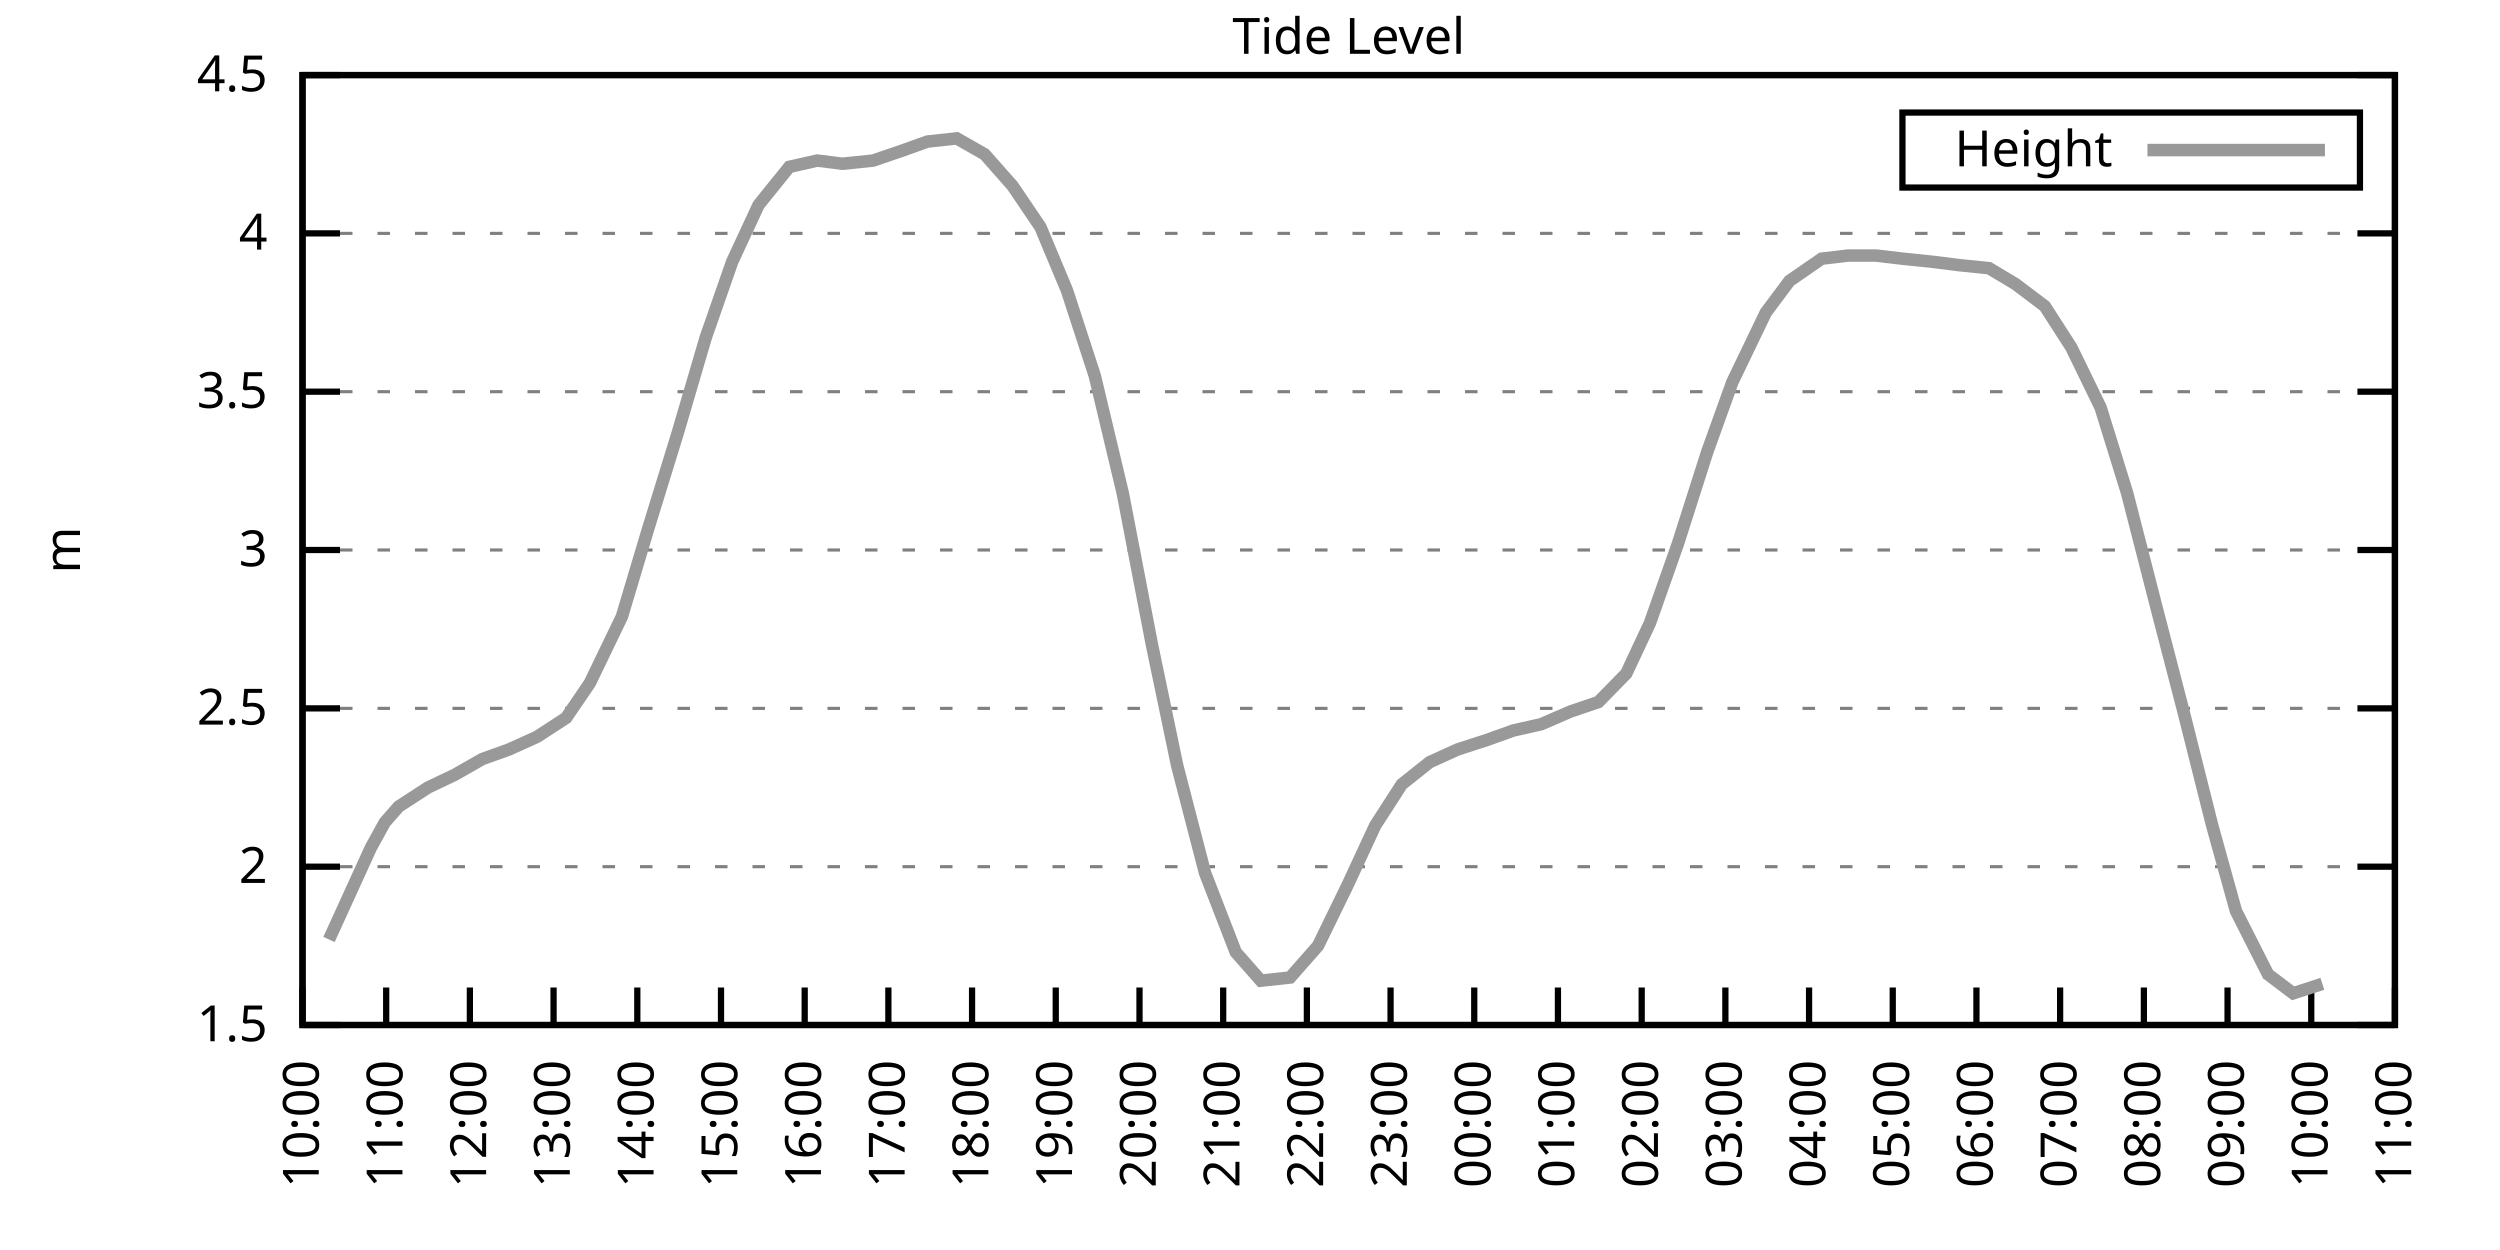
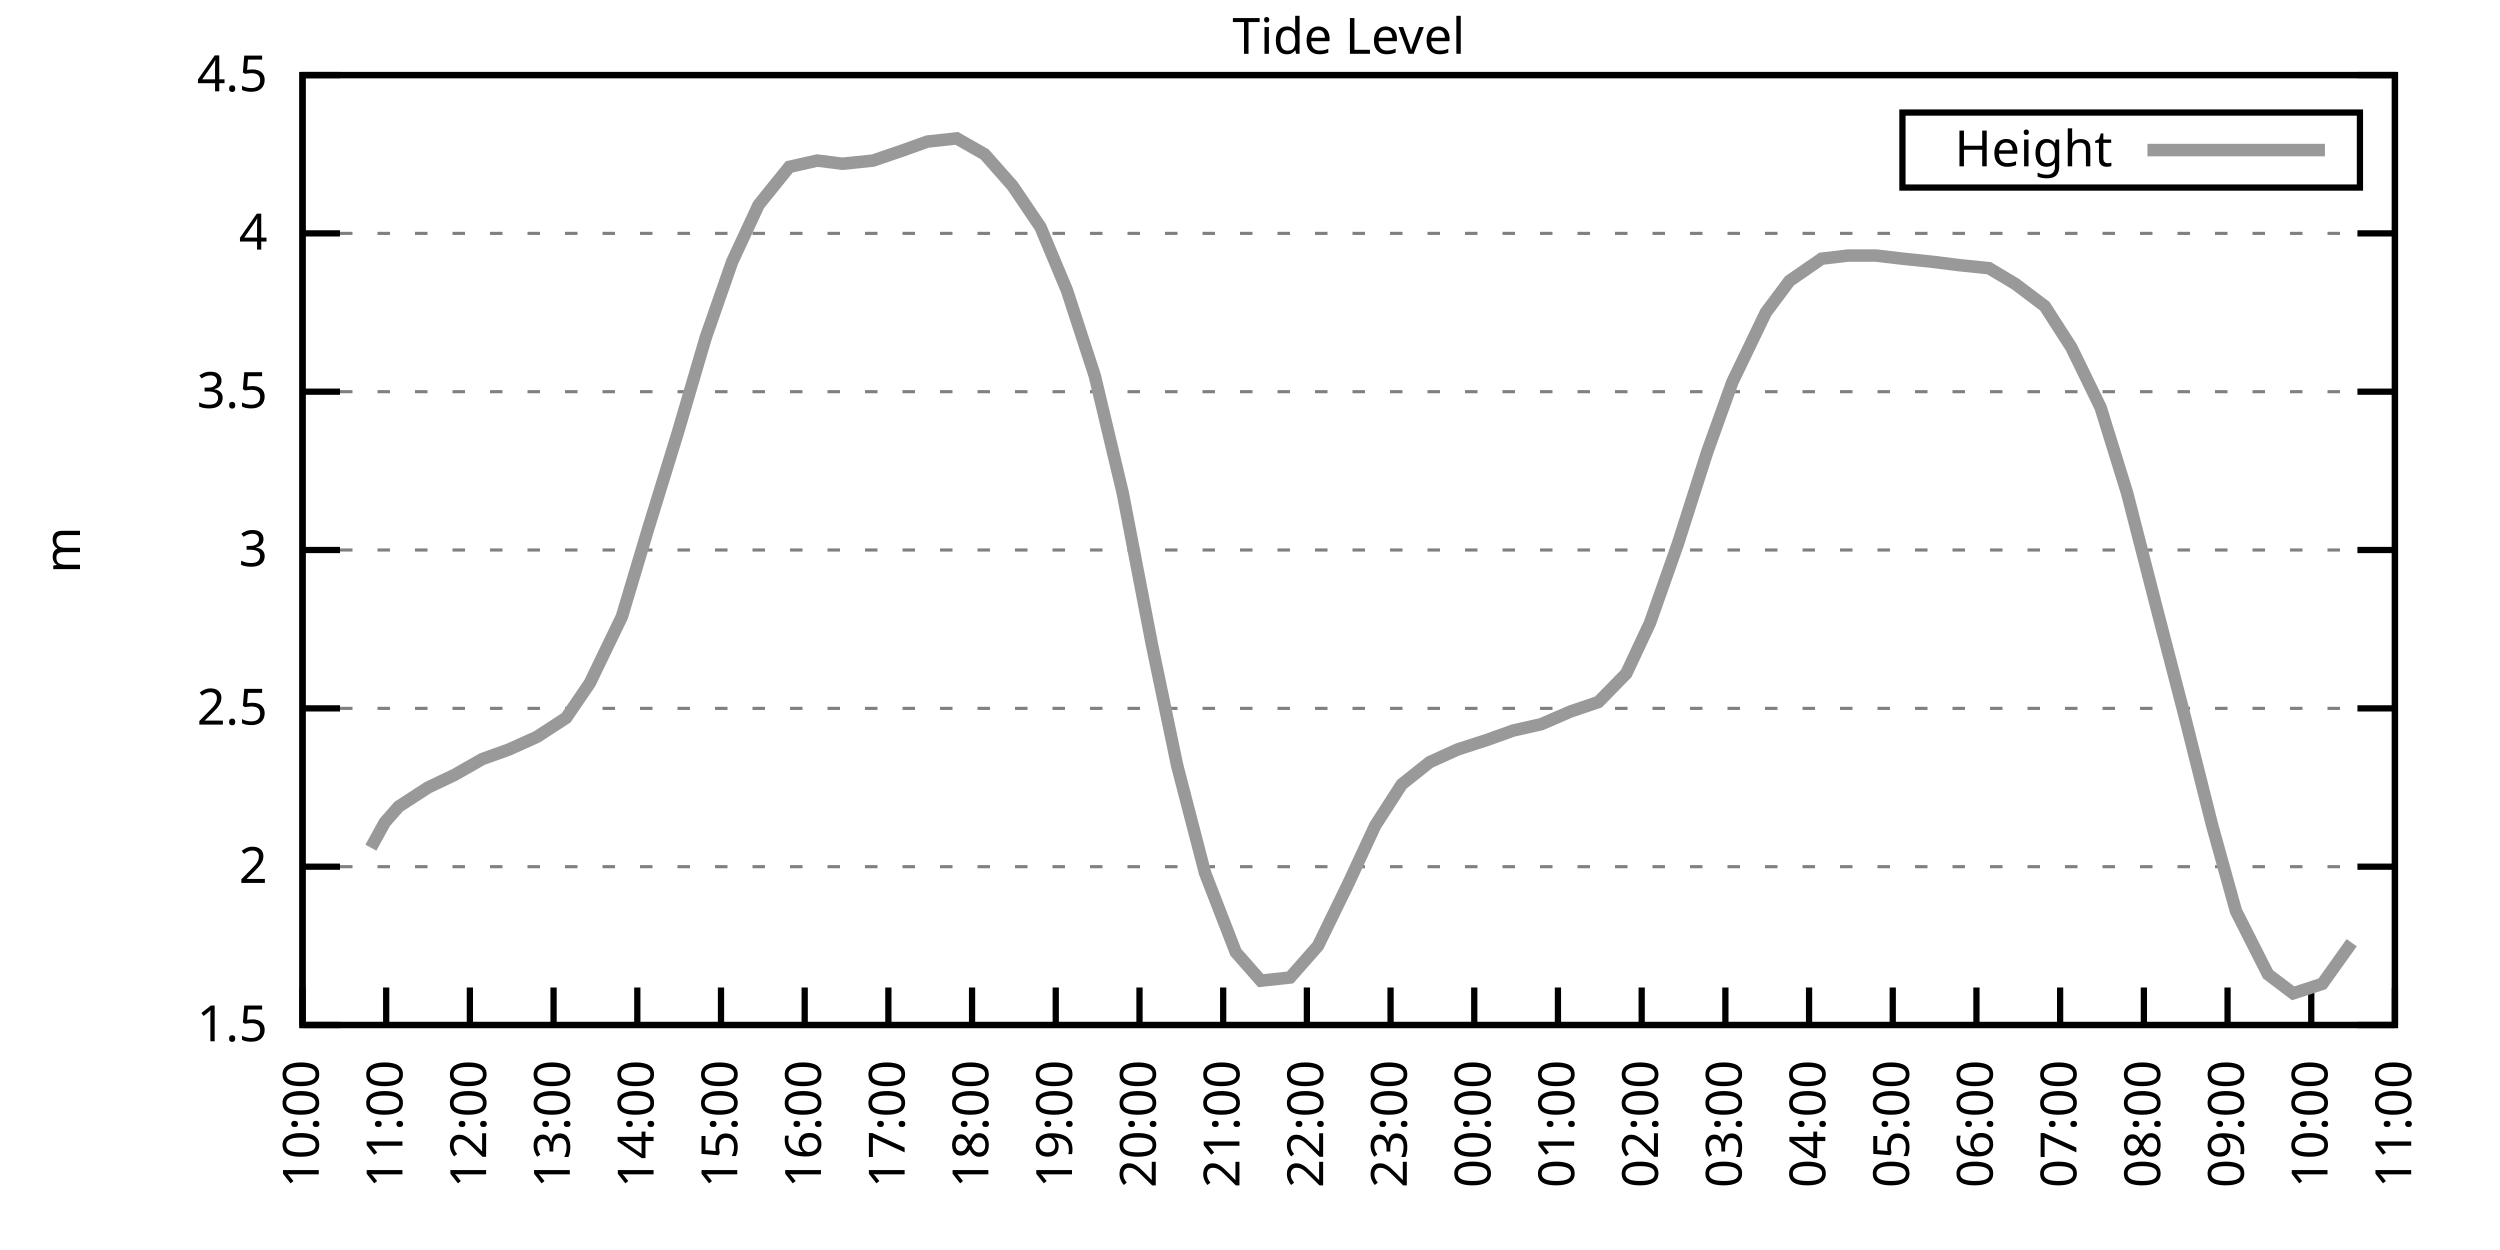
<svg xmlns="http://www.w3.org/2000/svg" xmlns:xlink="http://www.w3.org/1999/xlink" width="400" height="200" viewBox="0 0 400 200">
  <g id="gnuplot_canvas">
    <rect x="0" y="0" width="400" height="200" fill="none" />
    <defs>
      <circle id="gpDot" r="0.5" stroke-width="0.5" stroke="currentColor" />
      <path id="gpPt0" stroke-width="0.333" stroke="currentColor" d="M-1,0 h2 M0,-1 v2" />
      <path id="gpPt1" stroke-width="0.333" stroke="currentColor" d="M-1,-1 L1,1 M1,-1 L-1,1" />
      <path id="gpPt2" stroke-width="0.333" stroke="currentColor" d="M-1,0 L1,0 M0,-1 L0,1 M-1,-1 L1,1 M-1,1 L1,-1" />
      <rect id="gpPt3" stroke-width="0.333" stroke="currentColor" x="-1" y="-1" width="2" height="2" />
      <rect id="gpPt4" stroke-width="0.333" stroke="currentColor" fill="currentColor" x="-1" y="-1" width="2" height="2" />
      <circle id="gpPt5" stroke-width="0.333" stroke="currentColor" cx="0" cy="0" r="1" />
      <use xlink:href="#gpPt5" id="gpPt6" fill="currentColor" stroke="none" />
      <path id="gpPt7" stroke-width="0.333" stroke="currentColor" d="M0,-1.33 L-1.33,0.67 L1.33,0.67 z" />
      <use xlink:href="#gpPt7" id="gpPt8" fill="currentColor" stroke="none" />
      <use xlink:href="#gpPt7" id="gpPt9" stroke="currentColor" transform="rotate(180)" />
      <use xlink:href="#gpPt9" id="gpPt10" fill="currentColor" stroke="none" />
      <use xlink:href="#gpPt3" id="gpPt11" stroke="currentColor" transform="rotate(45)" />
      <use xlink:href="#gpPt11" id="gpPt12" fill="currentColor" stroke="none" />
      <path id="gpPt13" stroke-width="0.333" stroke="currentColor" d="M0,1.330 L1.265,0.411 L0.782,-1.067 L-0.782,-1.076 L-1.265,0.411 z" />
      <use xlink:href="#gpPt13" id="gpPt14" fill="currentColor" stroke="none" />
      <filter id="textbox" filterUnits="objectBoundingBox" x="0" y="0" height="1" width="1">
        <feFlood flood-color="white" flood-opacity="1" result="bgnd" />
        <feComposite in="SourceGraphic" in2="bgnd" operator="atop" />
      </filter>
      <filter id="greybox" filterUnits="objectBoundingBox" x="0" y="0" height="1" width="1">
        <feFlood flood-color="lightgrey" flood-opacity="1" result="grey" />
        <feComposite in="SourceGraphic" in2="grey" operator="atop" />
      </filter>
    </defs>
    <g fill="none" color="white" stroke="currentColor" stroke-width="1.00" stroke-linecap="butt" stroke-linejoin="miter">
</g>
    <g fill="none" color="black" stroke="currentColor" stroke-width="1.00" stroke-linecap="butt" stroke-linejoin="miter">
      <g stroke="none" shape-rendering="crispEdges">
        <polygon fill="rgb(255, 255, 255)" points="48.40,164.00 383.18,164.00 383.18,12.02 48.40,12.02 " />
      </g>
    </g>
    <g fill="none" color="black" stroke="currentColor" stroke-width="1.00" stroke-linecap="butt" stroke-linejoin="miter">
</g>
    <g fill="none" color="black" stroke="black" stroke-width="0.50" stroke-linecap="butt" stroke-linejoin="miter">
</g>
    <g fill="none" color="gray" stroke="currentColor" stroke-width="0.50" stroke-linecap="butt" stroke-linejoin="miter">
      <path stroke="gray" stroke-dasharray="2,4" class="gridline" d="M48.40,164.00 L383.19,164.00  " />
    </g>
    <g fill="none" color="gray" stroke="gray" stroke-width="1.00" stroke-linecap="butt" stroke-linejoin="miter">
</g>
    <g fill="none" color="black" stroke="currentColor" stroke-width="1.00" stroke-linecap="butt" stroke-linejoin="miter">
      <path stroke="black" d="M48.40,164.00 L54.40,164.00 M383.19,164.00 L377.19,164.00  " />
      <g transform="translate(42.80,166.60)" stroke="none" fill="black" font-family="Sans" font-size="8.00" text-anchor="end">
        <text>
          <tspan font-family="Sans"> 1.5</tspan>
        </text>
      </g>
    </g>
    <g fill="none" color="black" stroke="currentColor" stroke-width="1.00" stroke-linecap="butt" stroke-linejoin="miter">
</g>
    <g fill="none" color="black" stroke="black" stroke-width="0.50" stroke-linecap="butt" stroke-linejoin="miter">
</g>
    <g fill="none" color="gray" stroke="currentColor" stroke-width="0.50" stroke-linecap="butt" stroke-linejoin="miter">
      <path stroke="gray" stroke-dasharray="2,4" class="gridline" d="M48.40,138.67 L383.19,138.67  " />
    </g>
    <g fill="none" color="gray" stroke="gray" stroke-width="1.00" stroke-linecap="butt" stroke-linejoin="miter">
</g>
    <g fill="none" color="black" stroke="currentColor" stroke-width="1.00" stroke-linecap="butt" stroke-linejoin="miter">
      <path stroke="black" d="M48.40,138.67 L54.40,138.67 M383.19,138.67 L377.19,138.67  " />
      <g transform="translate(42.80,141.27)" stroke="none" fill="black" font-family="Sans" font-size="8.00" text-anchor="end">
        <text>
          <tspan font-family="Sans"> 2</tspan>
        </text>
      </g>
    </g>
    <g fill="none" color="black" stroke="currentColor" stroke-width="1.00" stroke-linecap="butt" stroke-linejoin="miter">
</g>
    <g fill="none" color="black" stroke="black" stroke-width="0.50" stroke-linecap="butt" stroke-linejoin="miter">
</g>
    <g fill="none" color="gray" stroke="currentColor" stroke-width="0.50" stroke-linecap="butt" stroke-linejoin="miter">
      <path stroke="gray" stroke-dasharray="2,4" class="gridline" d="M48.40,113.34 L383.19,113.34  " />
    </g>
    <g fill="none" color="gray" stroke="gray" stroke-width="1.00" stroke-linecap="butt" stroke-linejoin="miter">
</g>
    <g fill="none" color="black" stroke="currentColor" stroke-width="1.00" stroke-linecap="butt" stroke-linejoin="miter">
      <path stroke="black" d="M48.40,113.34 L54.40,113.34 M383.19,113.34 L377.19,113.34  " />
      <g transform="translate(42.80,115.94)" stroke="none" fill="black" font-family="Sans" font-size="8.00" text-anchor="end">
        <text>
          <tspan font-family="Sans"> 2.5</tspan>
        </text>
      </g>
    </g>
    <g fill="none" color="black" stroke="currentColor" stroke-width="1.00" stroke-linecap="butt" stroke-linejoin="miter">
</g>
    <g fill="none" color="black" stroke="black" stroke-width="0.50" stroke-linecap="butt" stroke-linejoin="miter">
</g>
    <g fill="none" color="gray" stroke="currentColor" stroke-width="0.50" stroke-linecap="butt" stroke-linejoin="miter">
      <path stroke="gray" stroke-dasharray="2,4" class="gridline" d="M48.40,88.00 L383.19,88.00  " />
    </g>
    <g fill="none" color="gray" stroke="gray" stroke-width="1.00" stroke-linecap="butt" stroke-linejoin="miter">
</g>
    <g fill="none" color="black" stroke="currentColor" stroke-width="1.00" stroke-linecap="butt" stroke-linejoin="miter">
      <path stroke="black" d="M48.40,88.00 L54.40,88.00 M383.19,88.00 L377.19,88.00  " />
      <g transform="translate(42.80,90.60)" stroke="none" fill="black" font-family="Sans" font-size="8.00" text-anchor="end">
        <text>
          <tspan font-family="Sans"> 3</tspan>
        </text>
      </g>
    </g>
    <g fill="none" color="black" stroke="currentColor" stroke-width="1.00" stroke-linecap="butt" stroke-linejoin="miter">
</g>
    <g fill="none" color="black" stroke="black" stroke-width="0.50" stroke-linecap="butt" stroke-linejoin="miter">
</g>
    <g fill="none" color="gray" stroke="currentColor" stroke-width="0.50" stroke-linecap="butt" stroke-linejoin="miter">
      <path stroke="gray" stroke-dasharray="2,4" class="gridline" d="M48.40,62.67 L383.19,62.67  " />
    </g>
    <g fill="none" color="gray" stroke="gray" stroke-width="1.00" stroke-linecap="butt" stroke-linejoin="miter">
</g>
    <g fill="none" color="black" stroke="currentColor" stroke-width="1.00" stroke-linecap="butt" stroke-linejoin="miter">
      <path stroke="black" d="M48.40,62.67 L54.40,62.67 M383.19,62.67 L377.19,62.67  " />
      <g transform="translate(42.80,65.27)" stroke="none" fill="black" font-family="Sans" font-size="8.00" text-anchor="end">
        <text>
          <tspan font-family="Sans"> 3.5</tspan>
        </text>
      </g>
    </g>
    <g fill="none" color="black" stroke="currentColor" stroke-width="1.00" stroke-linecap="butt" stroke-linejoin="miter">
</g>
    <g fill="none" color="black" stroke="black" stroke-width="0.50" stroke-linecap="butt" stroke-linejoin="miter">
</g>
    <g fill="none" color="gray" stroke="currentColor" stroke-width="0.50" stroke-linecap="butt" stroke-linejoin="miter">
      <path stroke="gray" stroke-dasharray="2,4" class="gridline" d="M48.40,37.34 L383.19,37.34  " />
    </g>
    <g fill="none" color="gray" stroke="gray" stroke-width="1.00" stroke-linecap="butt" stroke-linejoin="miter">
</g>
    <g fill="none" color="black" stroke="currentColor" stroke-width="1.00" stroke-linecap="butt" stroke-linejoin="miter">
      <path stroke="black" d="M48.40,37.34 L54.40,37.34 M383.19,37.34 L377.19,37.34  " />
      <g transform="translate(42.80,39.94)" stroke="none" fill="black" font-family="Sans" font-size="8.00" text-anchor="end">
        <text>
          <tspan font-family="Sans"> 4</tspan>
        </text>
      </g>
    </g>
    <g fill="none" color="black" stroke="currentColor" stroke-width="1.00" stroke-linecap="butt" stroke-linejoin="miter">
</g>
    <g fill="none" color="black" stroke="black" stroke-width="0.50" stroke-linecap="butt" stroke-linejoin="miter">
</g>
    <g fill="none" color="gray" stroke="currentColor" stroke-width="0.50" stroke-linecap="butt" stroke-linejoin="miter">
      <path stroke="gray" stroke-dasharray="2,4" class="gridline" d="M48.40,12.01 L383.19,12.01  " />
    </g>
    <g fill="none" color="gray" stroke="gray" stroke-width="1.00" stroke-linecap="butt" stroke-linejoin="miter">
</g>
    <g fill="none" color="black" stroke="currentColor" stroke-width="1.00" stroke-linecap="butt" stroke-linejoin="miter">
      <path stroke="black" d="M48.40,12.01 L54.40,12.01 M383.19,12.01 L377.19,12.01  " />
      <g transform="translate(42.80,14.61)" stroke="none" fill="black" font-family="Sans" font-size="8.00" text-anchor="end">
        <text>
          <tspan font-family="Sans"> 4.5</tspan>
        </text>
      </g>
    </g>
    <g fill="none" color="black" stroke="currentColor" stroke-width="1.00" stroke-linecap="butt" stroke-linejoin="miter">
      <path stroke="black" d="M48.40,164.00 L48.40,158.00  " />
      <g transform="translate(51.00,169.60) rotate(270.00)" stroke="none" fill="black" font-family="Sans" font-size="8.00" text-anchor="end">
        <text>
          <tspan font-family="Sans">10:00</tspan>
        </text>
      </g>
    </g>
    <g fill="none" color="black" stroke="currentColor" stroke-width="1.00" stroke-linecap="butt" stroke-linejoin="miter">
      <path stroke="black" d="M61.79,164.00 L61.79,158.00  " />
      <g transform="translate(64.39,169.60) rotate(270.00)" stroke="none" fill="black" font-family="Sans" font-size="8.00" text-anchor="end">
        <text>
          <tspan font-family="Sans">11:00</tspan>
        </text>
      </g>
    </g>
    <g fill="none" color="black" stroke="currentColor" stroke-width="1.00" stroke-linecap="butt" stroke-linejoin="miter">
      <path stroke="black" d="M75.18,164.00 L75.18,158.00  " />
      <g transform="translate(77.78,169.60) rotate(270.00)" stroke="none" fill="black" font-family="Sans" font-size="8.00" text-anchor="end">
        <text>
          <tspan font-family="Sans">12:00</tspan>
        </text>
      </g>
    </g>
    <g fill="none" color="black" stroke="currentColor" stroke-width="1.00" stroke-linecap="butt" stroke-linejoin="miter">
      <path stroke="black" d="M88.57,164.00 L88.57,158.00  " />
      <g transform="translate(91.17,169.60) rotate(270.00)" stroke="none" fill="black" font-family="Sans" font-size="8.00" text-anchor="end">
        <text>
          <tspan font-family="Sans">13:00</tspan>
        </text>
      </g>
    </g>
    <g fill="none" color="black" stroke="currentColor" stroke-width="1.00" stroke-linecap="butt" stroke-linejoin="miter">
      <path stroke="black" d="M101.97,164.00 L101.97,158.00  " />
      <g transform="translate(104.57,169.60) rotate(270.00)" stroke="none" fill="black" font-family="Sans" font-size="8.00" text-anchor="end">
        <text>
          <tspan font-family="Sans">14:00</tspan>
        </text>
      </g>
    </g>
    <g fill="none" color="black" stroke="currentColor" stroke-width="1.00" stroke-linecap="butt" stroke-linejoin="miter">
      <path stroke="black" d="M115.36,164.00 L115.36,158.00  " />
      <g transform="translate(117.96,169.60) rotate(270.00)" stroke="none" fill="black" font-family="Sans" font-size="8.00" text-anchor="end">
        <text>
          <tspan font-family="Sans">15:00</tspan>
        </text>
      </g>
    </g>
    <g fill="none" color="black" stroke="currentColor" stroke-width="1.00" stroke-linecap="butt" stroke-linejoin="miter">
      <path stroke="black" d="M128.75,164.00 L128.75,158.00  " />
      <g transform="translate(131.35,169.60) rotate(270.00)" stroke="none" fill="black" font-family="Sans" font-size="8.00" text-anchor="end">
        <text>
          <tspan font-family="Sans">16:00</tspan>
        </text>
      </g>
    </g>
    <g fill="none" color="black" stroke="currentColor" stroke-width="1.00" stroke-linecap="butt" stroke-linejoin="miter">
      <path stroke="black" d="M142.14,164.00 L142.14,158.00  " />
      <g transform="translate(144.74,169.60) rotate(270.00)" stroke="none" fill="black" font-family="Sans" font-size="8.00" text-anchor="end">
        <text>
          <tspan font-family="Sans">17:00</tspan>
        </text>
      </g>
    </g>
    <g fill="none" color="black" stroke="currentColor" stroke-width="1.00" stroke-linecap="butt" stroke-linejoin="miter">
      <path stroke="black" d="M155.53,164.00 L155.53,158.00  " />
      <g transform="translate(158.13,169.60) rotate(270.00)" stroke="none" fill="black" font-family="Sans" font-size="8.00" text-anchor="end">
        <text>
          <tspan font-family="Sans">18:00</tspan>
        </text>
      </g>
    </g>
    <g fill="none" color="black" stroke="currentColor" stroke-width="1.00" stroke-linecap="butt" stroke-linejoin="miter">
      <path stroke="black" d="M168.92,164.00 L168.92,158.00  " />
      <g transform="translate(171.52,169.60) rotate(270.00)" stroke="none" fill="black" font-family="Sans" font-size="8.00" text-anchor="end">
        <text>
          <tspan font-family="Sans">19:00</tspan>
        </text>
      </g>
    </g>
    <g fill="none" color="black" stroke="currentColor" stroke-width="1.00" stroke-linecap="butt" stroke-linejoin="miter">
      <path stroke="black" d="M182.32,164.00 L182.32,158.00  " />
      <g transform="translate(184.92,169.60) rotate(270.00)" stroke="none" fill="black" font-family="Sans" font-size="8.00" text-anchor="end">
        <text>
          <tspan font-family="Sans">20:00</tspan>
        </text>
      </g>
    </g>
    <g fill="none" color="black" stroke="currentColor" stroke-width="1.00" stroke-linecap="butt" stroke-linejoin="miter">
      <path stroke="black" d="M195.71,164.00 L195.71,158.00  " />
      <g transform="translate(198.31,169.60) rotate(270.00)" stroke="none" fill="black" font-family="Sans" font-size="8.00" text-anchor="end">
        <text>
          <tspan font-family="Sans">21:00</tspan>
        </text>
      </g>
    </g>
    <g fill="none" color="black" stroke="currentColor" stroke-width="1.00" stroke-linecap="butt" stroke-linejoin="miter">
      <path stroke="black" d="M209.10,164.00 L209.10,158.00  " />
      <g transform="translate(211.70,169.60) rotate(270.00)" stroke="none" fill="black" font-family="Sans" font-size="8.00" text-anchor="end">
        <text>
          <tspan font-family="Sans">22:00</tspan>
        </text>
      </g>
    </g>
    <g fill="none" color="black" stroke="currentColor" stroke-width="1.00" stroke-linecap="butt" stroke-linejoin="miter">
      <path stroke="black" d="M222.49,164.00 L222.49,158.00  " />
      <g transform="translate(225.09,169.60) rotate(270.00)" stroke="none" fill="black" font-family="Sans" font-size="8.00" text-anchor="end">
        <text>
          <tspan font-family="Sans">23:00</tspan>
        </text>
      </g>
    </g>
    <g fill="none" color="black" stroke="currentColor" stroke-width="1.00" stroke-linecap="butt" stroke-linejoin="miter">
      <path stroke="black" d="M235.88,164.00 L235.88,158.00  " />
      <g transform="translate(238.48,169.60) rotate(270.00)" stroke="none" fill="black" font-family="Sans" font-size="8.00" text-anchor="end">
        <text>
          <tspan font-family="Sans">00:00</tspan>
        </text>
      </g>
    </g>
    <g fill="none" color="black" stroke="currentColor" stroke-width="1.00" stroke-linecap="butt" stroke-linejoin="miter">
      <path stroke="black" d="M249.27,164.00 L249.27,158.00  " />
      <g transform="translate(251.87,169.60) rotate(270.00)" stroke="none" fill="black" font-family="Sans" font-size="8.00" text-anchor="end">
        <text>
          <tspan font-family="Sans">01:00</tspan>
        </text>
      </g>
    </g>
    <g fill="none" color="black" stroke="currentColor" stroke-width="1.00" stroke-linecap="butt" stroke-linejoin="miter">
      <path stroke="black" d="M262.67,164.00 L262.67,158.00  " />
      <g transform="translate(265.27,169.60) rotate(270.00)" stroke="none" fill="black" font-family="Sans" font-size="8.00" text-anchor="end">
        <text>
          <tspan font-family="Sans">02:00</tspan>
        </text>
      </g>
    </g>
    <g fill="none" color="black" stroke="currentColor" stroke-width="1.00" stroke-linecap="butt" stroke-linejoin="miter">
      <path stroke="black" d="M276.06,164.00 L276.06,158.00  " />
      <g transform="translate(278.66,169.60) rotate(270.00)" stroke="none" fill="black" font-family="Sans" font-size="8.00" text-anchor="end">
        <text>
          <tspan font-family="Sans">03:00</tspan>
        </text>
      </g>
    </g>
    <g fill="none" color="black" stroke="currentColor" stroke-width="1.00" stroke-linecap="butt" stroke-linejoin="miter">
      <path stroke="black" d="M289.45,164.00 L289.45,158.00  " />
      <g transform="translate(292.05,169.60) rotate(270.00)" stroke="none" fill="black" font-family="Sans" font-size="8.00" text-anchor="end">
        <text>
          <tspan font-family="Sans">04:00</tspan>
        </text>
      </g>
    </g>
    <g fill="none" color="black" stroke="currentColor" stroke-width="1.00" stroke-linecap="butt" stroke-linejoin="miter">
      <path stroke="black" d="M302.84,164.00 L302.84,158.00  " />
      <g transform="translate(305.44,169.60) rotate(270.00)" stroke="none" fill="black" font-family="Sans" font-size="8.00" text-anchor="end">
        <text>
          <tspan font-family="Sans">05:00</tspan>
        </text>
      </g>
    </g>
    <g fill="none" color="black" stroke="currentColor" stroke-width="1.00" stroke-linecap="butt" stroke-linejoin="miter">
      <path stroke="black" d="M316.23,164.00 L316.23,158.00  " />
      <g transform="translate(318.83,169.60) rotate(270.00)" stroke="none" fill="black" font-family="Sans" font-size="8.00" text-anchor="end">
        <text>
          <tspan font-family="Sans">06:00</tspan>
        </text>
      </g>
    </g>
    <g fill="none" color="black" stroke="currentColor" stroke-width="1.00" stroke-linecap="butt" stroke-linejoin="miter">
      <path stroke="black" d="M329.62,164.00 L329.62,158.00  " />
      <g transform="translate(332.22,169.60) rotate(270.00)" stroke="none" fill="black" font-family="Sans" font-size="8.00" text-anchor="end">
        <text>
          <tspan font-family="Sans">07:00</tspan>
        </text>
      </g>
    </g>
    <g fill="none" color="black" stroke="currentColor" stroke-width="1.00" stroke-linecap="butt" stroke-linejoin="miter">
      <path stroke="black" d="M343.02,164.00 L343.02,158.00  " />
      <g transform="translate(345.62,169.60) rotate(270.00)" stroke="none" fill="black" font-family="Sans" font-size="8.00" text-anchor="end">
        <text>
          <tspan font-family="Sans">08:00</tspan>
        </text>
      </g>
    </g>
    <g fill="none" color="black" stroke="currentColor" stroke-width="1.00" stroke-linecap="butt" stroke-linejoin="miter">
      <path stroke="black" d="M356.41,164.00 L356.41,158.00  " />
      <g transform="translate(359.01,169.60) rotate(270.00)" stroke="none" fill="black" font-family="Sans" font-size="8.00" text-anchor="end">
        <text>
          <tspan font-family="Sans">09:00</tspan>
        </text>
      </g>
    </g>
    <g fill="none" color="black" stroke="currentColor" stroke-width="1.00" stroke-linecap="butt" stroke-linejoin="miter">
      <path stroke="black" d="M369.80,164.00 L369.80,158.00  " />
      <g transform="translate(372.40,169.60) rotate(270.00)" stroke="none" fill="black" font-family="Sans" font-size="8.00" text-anchor="end">
        <text>
          <tspan font-family="Sans">10:00</tspan>
        </text>
      </g>
    </g>
    <g fill="none" color="black" stroke="currentColor" stroke-width="1.00" stroke-linecap="butt" stroke-linejoin="miter">
      <path stroke="black" d="M383.19,164.00 L383.19,158.00  " />
      <g transform="translate(385.79,169.60) rotate(270.00)" stroke="none" fill="black" font-family="Sans" font-size="8.00" text-anchor="end">
        <text>
          <tspan font-family="Sans">11:00</tspan>
        </text>
      </g>
    </g>
    <g fill="none" color="black" stroke="currentColor" stroke-width="1.00" stroke-linecap="butt" stroke-linejoin="miter">
</g>
    <g fill="none" color="black" stroke="currentColor" stroke-width="1.00" stroke-linecap="butt" stroke-linejoin="miter">
      <path stroke="black" d="M48.40,12.01 L48.40,164.00 L383.19,164.00 L383.19,12.01 L48.40,12.01 Z  " />
    </g>
    <g fill="none" color="black" stroke="currentColor" stroke-width="1.00" stroke-linecap="butt" stroke-linejoin="miter">
</g>
    <g fill="none" color="black" stroke="currentColor" stroke-width="1.00" stroke-linecap="butt" stroke-linejoin="miter">
      <path stroke="black" d="M304.39,30.01 L304.39,18.01 L377.59,18.01 L377.59,30.01 L304.39,30.01 Z  " />
    </g>
    <g id="Tide_level_plot_1">
      <g fill="none" color="white" stroke="black" stroke-width="2.00" stroke-linecap="butt" stroke-linejoin="miter">
</g>
      <g fill="none" color="black" stroke="currentColor" stroke-width="2.00" stroke-linecap="butt" stroke-linejoin="miter">
        <g transform="translate(337.99,26.61)" stroke="none" fill="black" font-family="Sans" font-size="8.00" text-anchor="end">
          <text>
            <tspan font-family="Sans">Height</tspan>
          </text>
        </g>
      </g>
      <g fill="none" color="black" stroke="currentColor" stroke-width="2.00" stroke-linecap="butt" stroke-linejoin="miter">
-         <path stroke="rgb(153, 153, 153)" d="M343.59,24.01 L371.99,24.01 M52.64,150.32 L59.34,135.63 L61.57,131.58 L63.80,129.04 L68.49,126.00 L72.73,123.98   L77.19,121.44 L81.43,119.92 L85.90,117.90 L90.58,114.86 L94.38,109.28 L99.51,98.64 L103.75,84.46 L108.44,69.26   L112.90,54.06 L117.14,41.90 L121.38,32.78 L126.29,26.70 L130.76,25.69 L134.78,26.20 L139.69,25.69 L144.15,24.17   L148.39,22.65 L153.08,22.14 L157.54,24.68 L162.01,29.74 L166.47,36.33 L170.71,46.46 L175.17,60.14 L179.64,78.89   L184.32,103.20 L188.34,122.46 L192.81,139.68 L197.72,152.35 L201.73,156.91 L206.42,156.40 L210.88,151.33 L215.57,141.71   L220.04,132.08 L224.28,125.50 L228.74,121.95 L233.20,119.92 L237.89,118.40 L242.13,116.88 L246.60,115.87 L251.28,113.84   L255.75,112.32 L260.21,107.76 L264.00,99.66 L268.47,86.99 L273.16,72.30 L277.17,61.15 L282.53,50.01 L286.32,44.94   L291.46,41.39 L295.70,40.89 L300.16,40.89 L304.40,41.39 L309.31,41.90 L313.33,42.41 L318.24,42.91 L322.48,45.45   L327.17,48.99 L331.41,55.58 L336.10,65.21 L340.34,78.89 L345.02,97.12 L349.49,114.35 L353.95,132.08 L357.75,145.76   L362.88,155.89 L366.90,158.93 L371.58,157.41  " />
+         <path stroke="rgb(153, 153, 153)" d="M343.59,24.01 L371.99,24.01 M59.34,135.63 L61.57,131.58 L63.80,129.04 L68.49,126.00 L72.73,123.98 L77.19,121.44   L81.43,119.92 L85.90,117.90 L90.58,114.86 L94.38,109.28 L99.51,98.64 L103.75,84.46 L108.44,69.26 L112.90,54.06   L117.14,41.90 L121.38,32.78 L126.29,26.70 L130.76,25.69 L134.78,26.20 L139.69,25.69 L144.15,24.17 L148.39,22.65   L153.08,22.14 L157.54,24.68 L162.01,29.74 L166.47,36.33 L170.71,46.46 L175.17,60.14 L179.64,78.89 L184.32,103.20   L188.34,122.46 L192.81,139.68 L197.72,152.35 L201.73,156.91 L206.42,156.40 L210.88,151.33 L215.57,141.71 L220.04,132.08   L224.28,125.50 L228.74,121.95 L233.20,119.92 L237.89,118.40 L242.13,116.88 L246.60,115.87 L251.28,113.84 L255.75,112.32   L260.21,107.76 L264.00,99.66 L268.47,86.99 L273.16,72.30 L277.17,61.15 L282.53,50.01 L286.32,44.94 L291.46,41.39   L295.70,40.89 L300.16,40.89 L304.40,41.39 L309.31,41.90 L313.33,42.41 L318.24,42.91 L322.48,45.45 L327.17,48.99   L331.41,55.58 L336.10,65.21 L340.34,78.89 L345.02,97.12 L349.49,114.35 L353.95,132.08 L357.75,145.76 L362.88,155.89   L366.90,158.93 L371.58,157.41 L376.27,150.83  " />
      </g>
    </g>
    <g fill="none" color="black" stroke="currentColor" stroke-width="2.00" stroke-linecap="butt" stroke-linejoin="miter">
</g>
    <g fill="none" color="black" stroke="black" stroke-width="1.00" stroke-linecap="butt" stroke-linejoin="miter">
</g>
    <g fill="none" color="black" stroke="currentColor" stroke-width="1.00" stroke-linecap="butt" stroke-linejoin="miter">
      <path stroke="black" d="M48.40,12.01 L48.40,164.00 L383.19,164.00 L383.19,12.01 L48.40,12.01 Z  " />
      <g transform="translate(12.80,88.01) rotate(270.00)" stroke="none" fill="black" font-family="Sans" font-size="8.00" text-anchor="middle">
        <text>
          <tspan font-family="Sans">m</tspan>
        </text>
      </g>
    </g>
    <g fill="none" color="black" stroke="currentColor" stroke-width="1.00" stroke-linecap="butt" stroke-linejoin="miter">
</g>
    <g fill="none" color="black" stroke="currentColor" stroke-width="1.00" stroke-linecap="butt" stroke-linejoin="miter">
      <g transform="translate(215.79,8.61)" stroke="none" fill="black" font-family="Sans" font-size="8.00" text-anchor="middle">
        <text>
          <tspan font-family="Sans">Tide Level</tspan>
        </text>
      </g>
    </g>
    <g fill="none" color="black" stroke="currentColor" stroke-width="1.00" stroke-linecap="butt" stroke-linejoin="miter">
</g>
  </g>
</svg>
